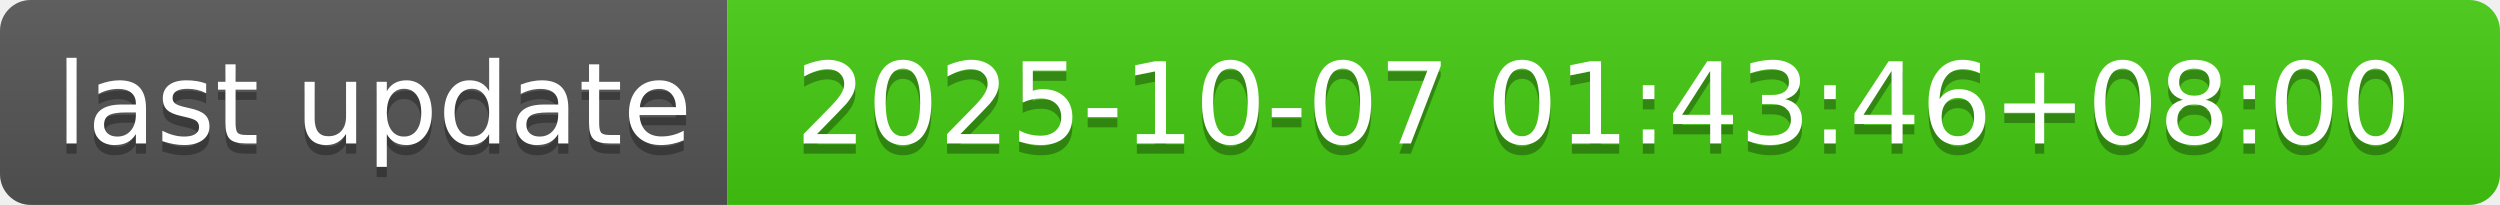
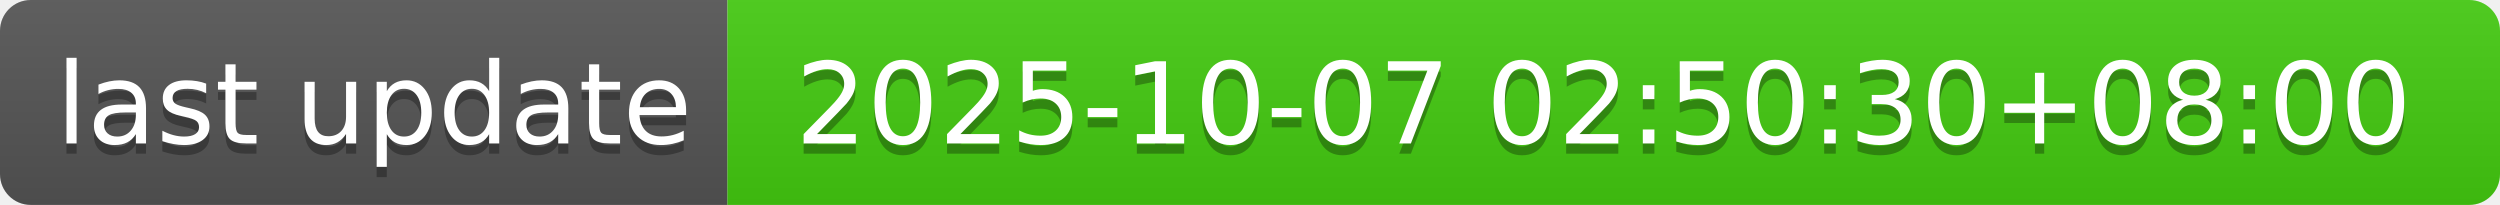
- <svg xmlns="http://www.w3.org/2000/svg" width="244" height="20" role="img" aria-label="last update: 2025-10-07 01:43:46+08:00">
+ <svg xmlns="http://www.w3.org/2000/svg" width="244" height="20" role="img" aria-label="last update: 2025-10-07 02:50:30+08:00">
  <linearGradient id="s" x2="0" y2="100%">
    <stop offset="0" stop-color="#bbb" stop-opacity=".1" />
    <stop offset="1" stop-opacity=".1" />
  </linearGradient>
  <clipPath id="r">
    <rect width="244" height="20" rx="3" fill="#fff" />
  </clipPath>
  <g clip-path="url(#r)">
    <rect width="71" height="20" fill="#555" />
    <rect x="71" width="173" height="20" fill="#4c1" />
    <rect width="244" height="20" fill="url(#s)" />
  </g>
  <g fill="#fff" text-anchor="middle" font-family="Verdana,Geneva,DejaVu Sans,sans-serif" text-rendering="geometricPrecision" font-size="110">
    <text aria-hidden="true" x="365" y="150" fill="#010101" fill-opacity=".3" transform="scale(.1)" textLength="610">last update</text>
    <text x="365" y="140" transform="scale(.1)" fill="#fff" textLength="610">last update</text>
-     <text aria-hidden="true" x="1565" y="150" fill="#010101" fill-opacity=".3" transform="scale(.1)" textLength="1630">2025-10-07 01:43:46+08:00</text>
-     <text x="1565" y="140" transform="scale(.1)" fill="#fff" textLength="1630">2025-10-07 01:43:46+08:00</text>
+     <text aria-hidden="true" x="1565" y="150" fill="#010101" fill-opacity=".3" transform="scale(.1)" textLength="1630">2025-10-07 02:50:30+08:00</text>
+     <text x="1565" y="140" transform="scale(.1)" fill="#fff" textLength="1630">2025-10-07 02:50:30+08:00</text>
  </g>
</svg>
